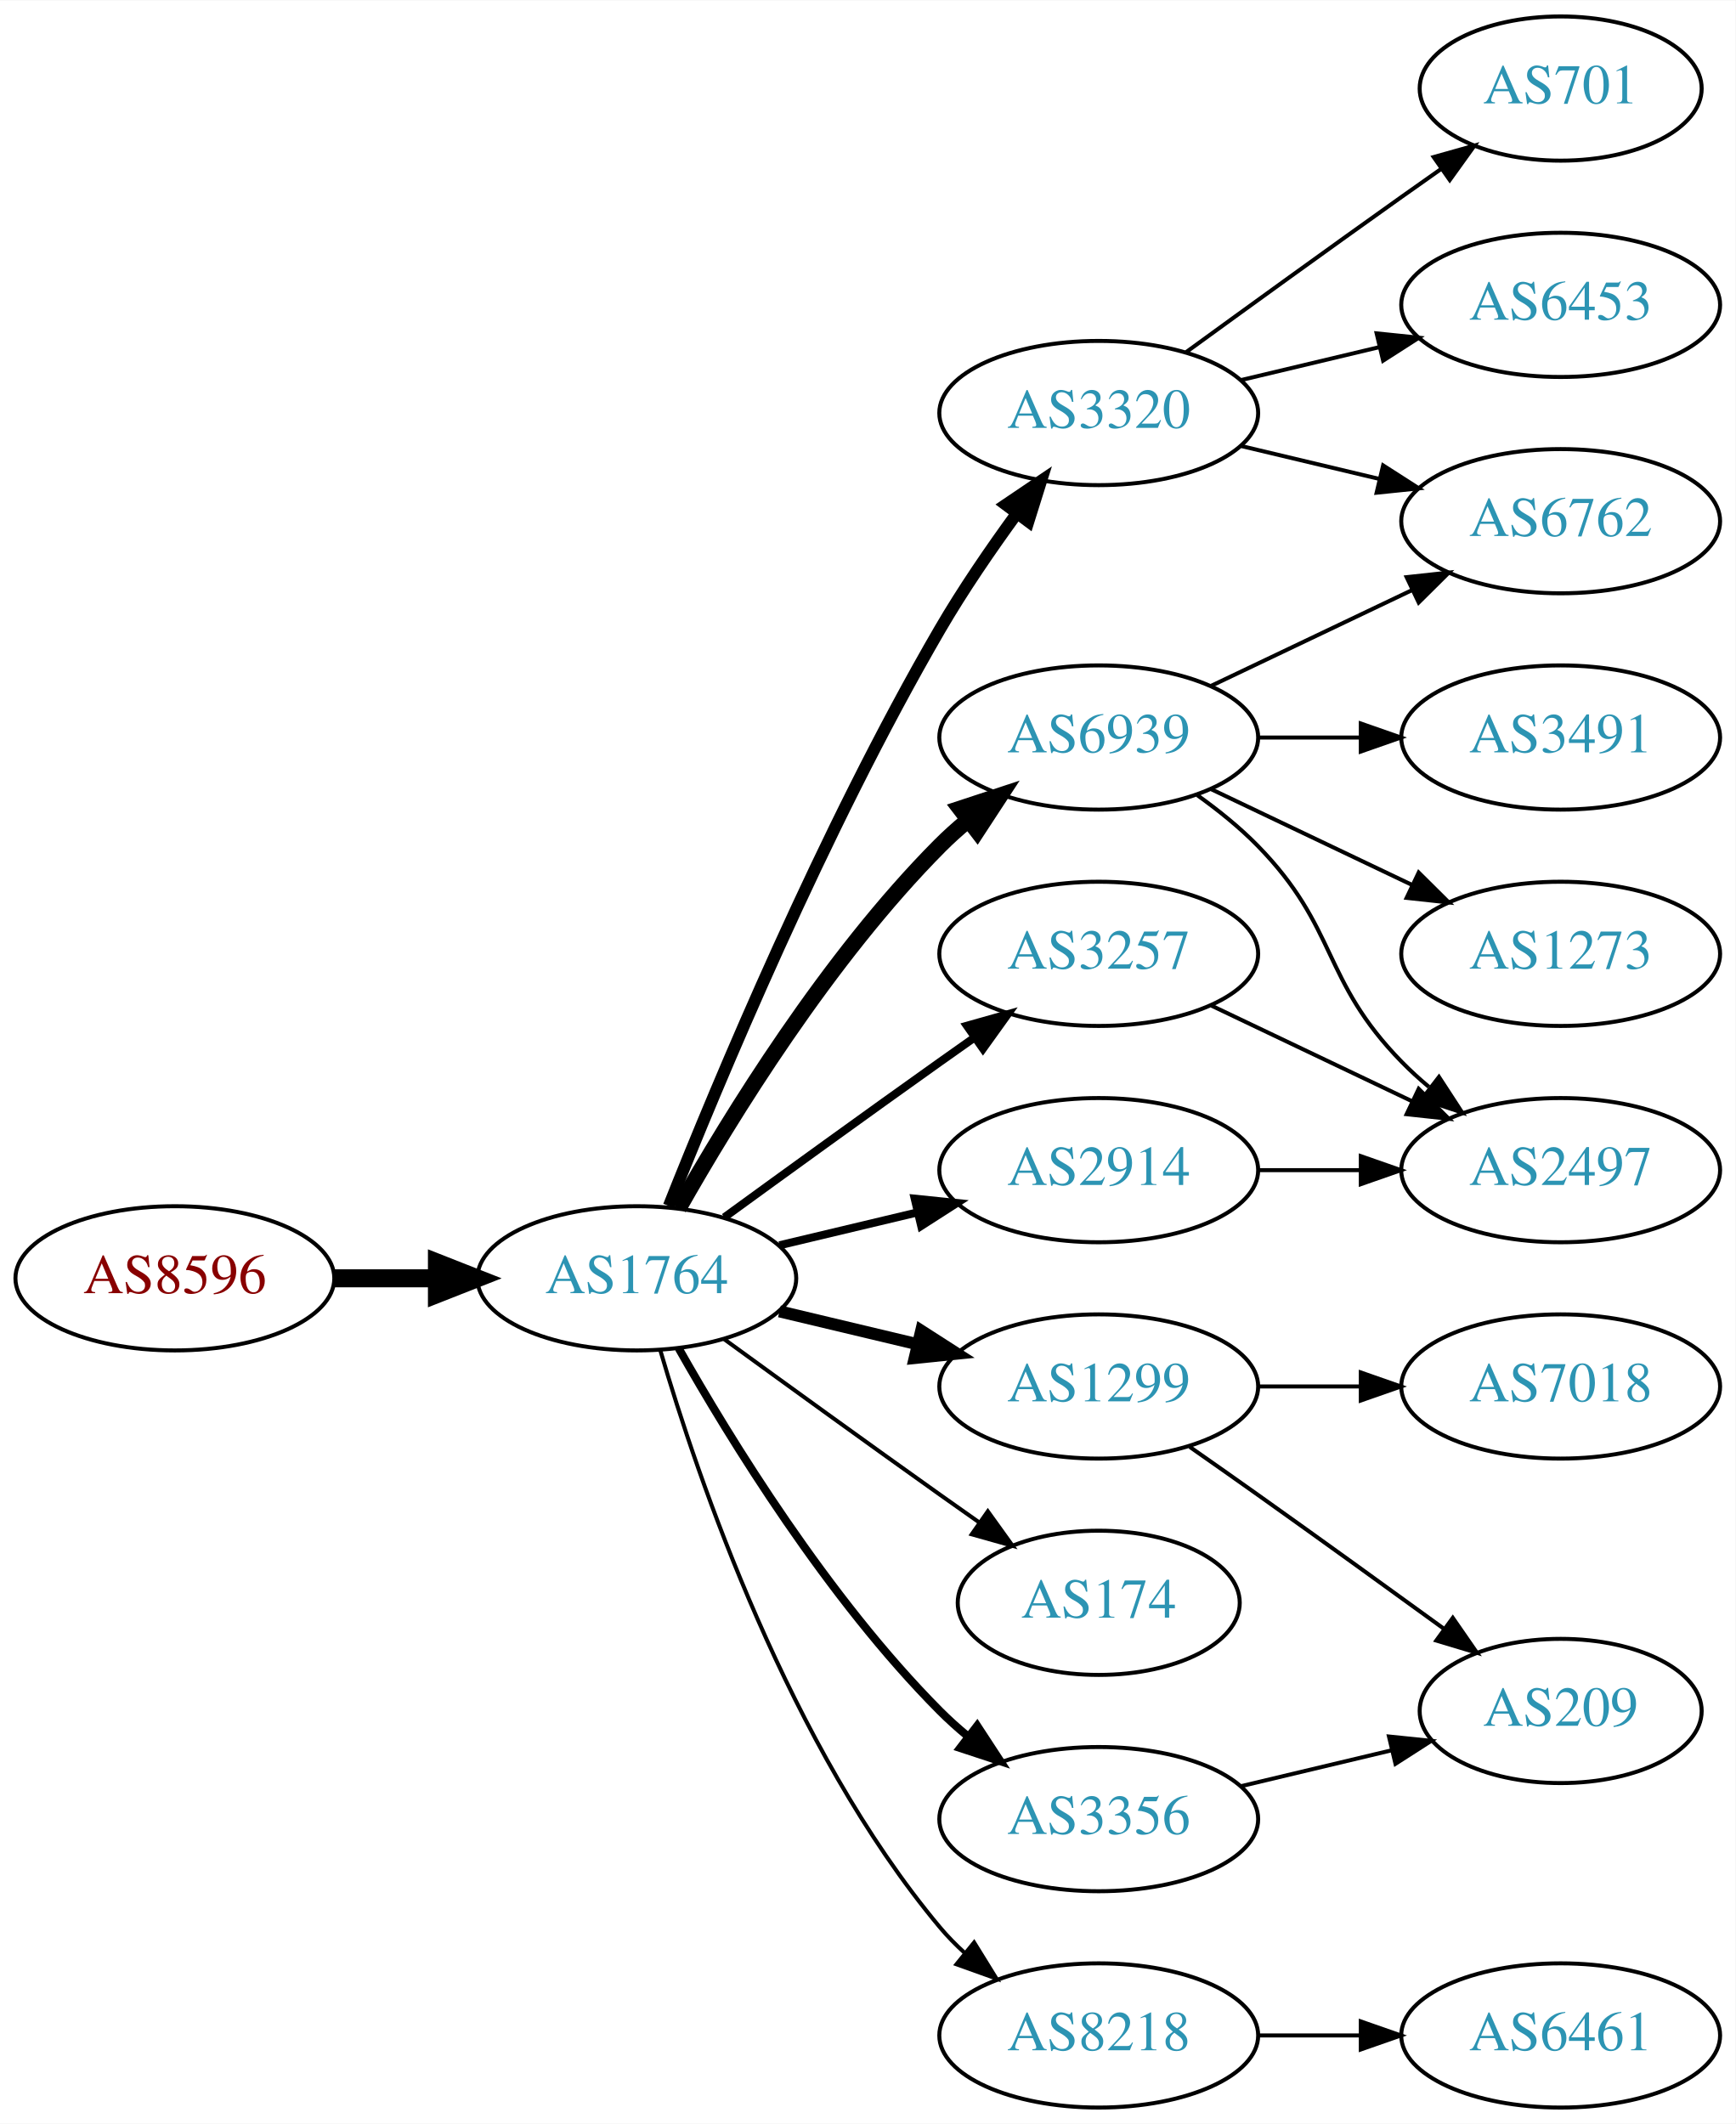
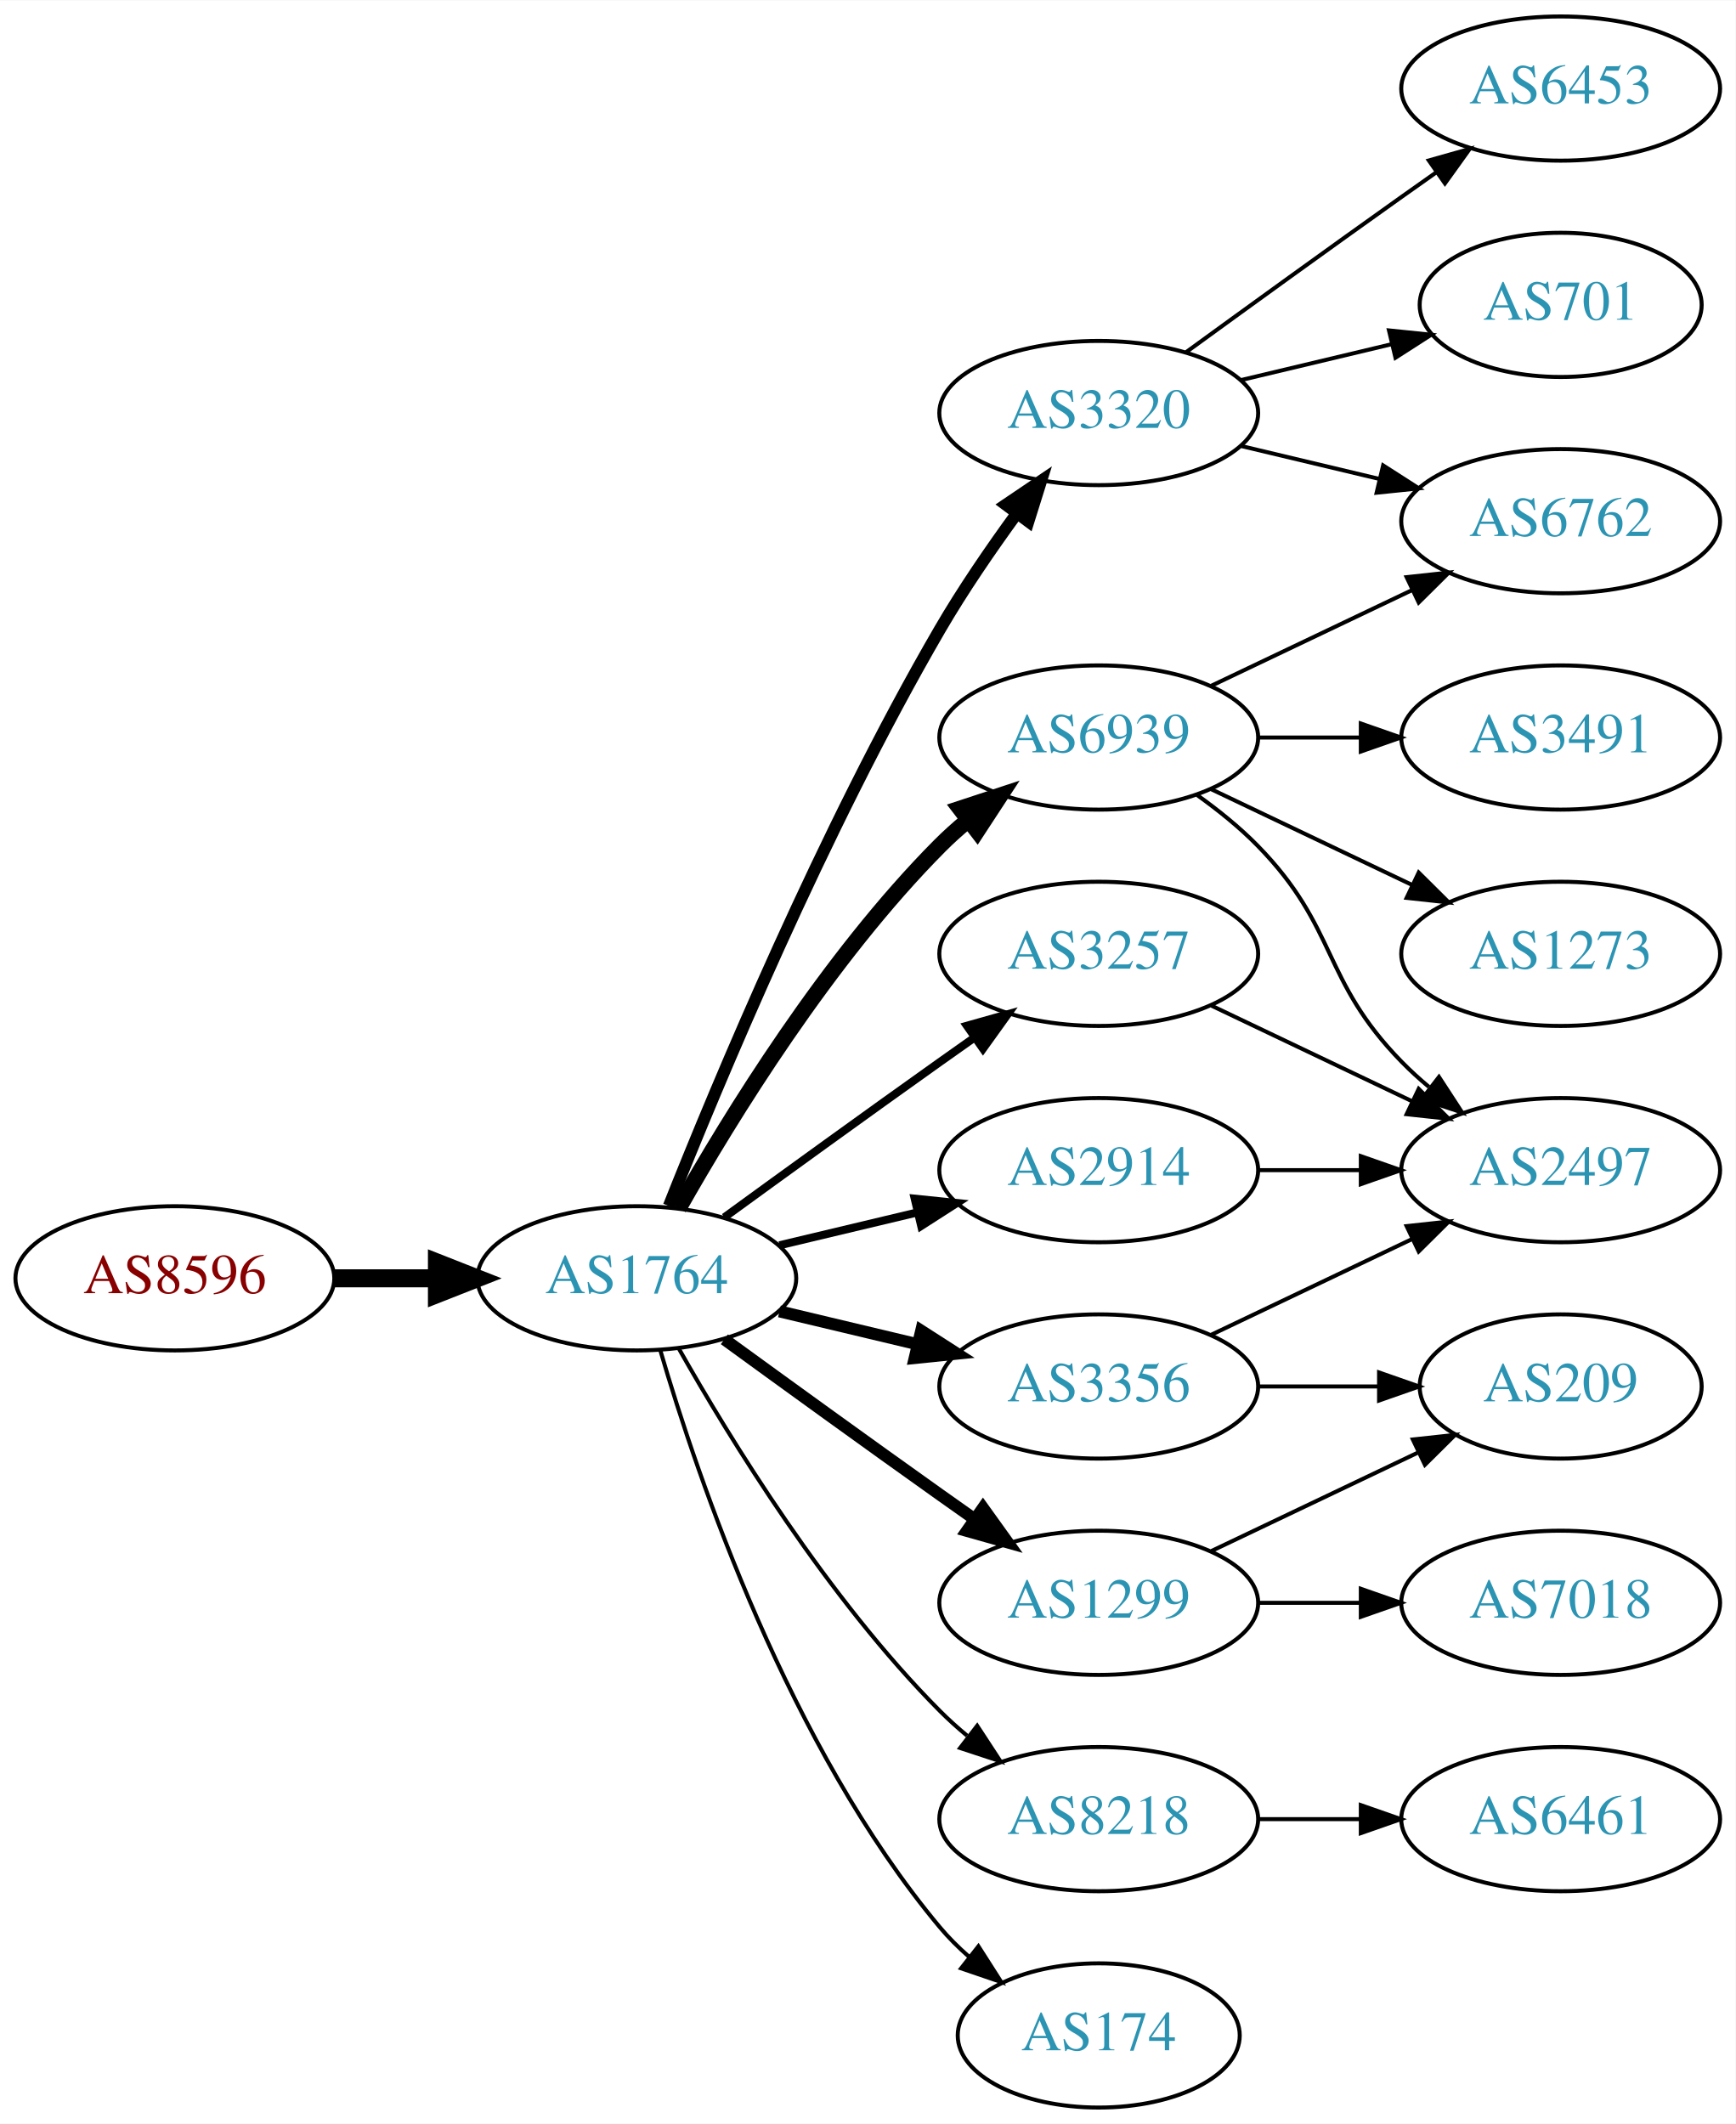
<svg xmlns="http://www.w3.org/2000/svg" xmlns:xlink="http://www.w3.org/1999/xlink" width="433pt" height="530pt" viewBox="0.00 0.00 433.17 530.00">
  <g id="graph0" class="graph" transform="scale(1 1) rotate(0) translate(4 526)">
    <polygon fill="white" stroke="none" points="-4,4 -4,-526 429.172,-526 429.172,4 -4,4" />
    <g id="node1" class="node">
      <g id="a_node1">
        <a xlink:href="/asn/8596" xlink:title="AS8596 ~ hotze.com GmbH [AT]">
          <ellipse fill="#ffffff" stroke="black" cx="39.647" cy="-207" rx="39.794" ry="18" />
          <text text-anchor="middle" x="39.647" y="-203.3" font-family="Times,serif" font-size="14.00" fill="#880000">AS8596</text>
        </a>
      </g>
    </g>
    <g id="node2" class="node">
      <g id="a_node2">
        <a xlink:href="/asn/1764" xlink:title="AS1764 ~ NEXTLAYER-AS [AT]">
          <ellipse fill="#ffffff" stroke="black" cx="154.939" cy="-207" rx="39.794" ry="18" />
          <text text-anchor="middle" x="154.939" y="-203.3" font-family="Times,serif" font-size="14.00" fill="#2c94b3">AS1764</text>
        </a>
      </g>
    </g>
    <g id="edge1" class="edge">
      <path fill="none" stroke="black" stroke-width="4.5" d="M79.319,-207C87.522,-207 96.286,-207 104.818,-207" />
      <polygon fill="black" stroke="black" stroke-width="4.5" points="105.057,-210.938 115.057,-207 105.057,-203.063 105.057,-210.938" />
    </g>
    <g id="node3" class="node">
      <g id="a_node3">
+         <a xlink:href="/asn/6939" xlink:title="AS6939 ~ Hurricane Electric LLC [US]">
+           <ellipse fill="#ffffff" stroke="black" cx="270.232" cy="-342" rx="39.794" ry="18" />
+           <text text-anchor="middle" x="270.232" y="-338.3" font-family="Times,serif" font-size="14.00" fill="#2c94b3">AS6939</text>
+         </a>
+       </g>
+     </g>
+     <g id="edge2" class="edge">
+       <path fill="none" stroke="black" stroke-width="4" d="M165.399,-224.49C178.181,-247.096 202.613,-286.886 230.586,-315 232.697,-317.121 234.993,-319.188 237.378,-321.171" />
+       <polygon fill="black" stroke="black" stroke-width="4" points="235.631,-324.242 245.694,-327.556 239.894,-318.69 235.631,-324.242" />
+     </g>
+     <g id="node4" class="node">
+       <g id="a_node4">
+         <a xlink:href="/asn/3257" xlink:title="AS3257 ~ GTT [DE]">
+           <ellipse fill="#ffffff" stroke="black" cx="270.232" cy="-288" rx="39.794" ry="18" />
+           <text text-anchor="middle" x="270.232" y="-284.3" font-family="Times,serif" font-size="14.00" fill="#2c94b3">AS3257</text>
+         </a>
+       </g>
+     </g>
+     <g id="edge3" class="edge">
+       <path fill="none" stroke="black" stroke-width="2" d="M176.788,-222.222C191.722,-233.091 212.335,-248.025 230.586,-261 233.406,-263.005 236.349,-265.085 239.297,-267.159" />
+       <polygon fill="black" stroke="black" stroke-width="2" points="237.325,-270.05 247.522,-272.926 241.344,-264.319 237.325,-270.05" />
+     </g>
+     <g id="node5" class="node">
+       <g id="a_node5">
+         <a xlink:href="/asn/1299" xlink:title="AS1299 ~ Telia Carrier [EU]">
+           <ellipse fill="#ffffff" stroke="black" cx="270.232" cy="-126" rx="39.794" ry="18" />
+           <text text-anchor="middle" x="270.232" y="-122.3" font-family="Times,serif" font-size="14.00" fill="#2c94b3">AS1299</text>
+         </a>
+       </g>
+     </g>
+     <g id="edge4" class="edge">
+       <path fill="none" stroke="black" stroke-width="3" d="M176.788,-191.778C191.722,-180.909 212.335,-165.975 230.586,-153 233.406,-150.995 236.349,-148.915 239.297,-146.841" />
+       <polygon fill="black" stroke="black" stroke-width="3" points="241.344,-149.681 247.522,-141.074 237.325,-143.95 241.344,-149.681" />
+     </g>
+     <g id="node6" class="node">
+       <g id="a_node6">
+         <a xlink:href="/asn/2914" xlink:title="AS2914 ~ NTT America, Inc. [US]">
+           <ellipse fill="#ffffff" stroke="black" cx="270.232" cy="-234" rx="39.794" ry="18" />
+           <text text-anchor="middle" x="270.232" y="-230.3" font-family="Times,serif" font-size="14.00" fill="#2c94b3">AS2914</text>
+         </a>
+       </g>
+     </g>
+     <g id="edge5" class="edge">
+       <path fill="none" stroke="black" stroke-width="2" d="M190.547,-215.248C201.418,-217.838 213.572,-220.735 225.015,-223.462" />
+       <polygon fill="black" stroke="black" stroke-width="2" points="224.298,-226.889 234.837,-225.803 225.921,-220.08 224.298,-226.889" />
+     </g>
+     <g id="node7" class="node">
+       <g id="a_node7">
        <a xlink:href="/asn/3320" xlink:title="AS3320 ~ DTAG [DE]">
          <ellipse fill="#ffffff" stroke="black" cx="270.232" cy="-423" rx="39.794" ry="18" />
          <text text-anchor="middle" x="270.232" y="-419.3" font-family="Times,serif" font-size="14.00" fill="#2c94b3">AS3320</text>
        </a>
      </g>
    </g>
-     <g id="edge2" class="edge">
+     <g id="edge6" class="edge">
      <path fill="none" stroke="black" stroke-width="3" d="M162.943,-225.051C175.07,-255.57 201.487,-318.933 230.586,-369 236.293,-378.819 243.331,-389.078 249.83,-397.984" />
      <polygon fill="black" stroke="black" stroke-width="3" points="247.056,-400.119 255.835,-406.05 252.67,-395.938 247.056,-400.119" />
    </g>
-     <g id="node4" class="node">
-       <g id="a_node4">
-         <a xlink:href="/asn/6939" xlink:title="AS6939 ~ Hurricane Electric LLC [US]">
-           <ellipse fill="#ffffff" stroke="black" cx="270.232" cy="-342" rx="39.794" ry="18" />
-           <text text-anchor="middle" x="270.232" y="-338.3" font-family="Times,serif" font-size="14.00" fill="#2c94b3">AS6939</text>
-         </a>
-       </g>
-     </g>
-     <g id="edge3" class="edge">
-       <path fill="none" stroke="black" stroke-width="4" d="M165.399,-224.49C178.181,-247.096 202.613,-286.886 230.586,-315 232.697,-317.121 234.993,-319.188 237.378,-321.171" />
-       <polygon fill="black" stroke="black" stroke-width="4" points="235.631,-324.242 245.694,-327.556 239.894,-318.69 235.631,-324.242" />
-     </g>
-     <g id="node5" class="node">
-       <g id="a_node5">
-         <a xlink:href="/asn/3257" xlink:title="AS3257 ~ GTT [DE]">
-           <ellipse fill="#ffffff" stroke="black" cx="270.232" cy="-288" rx="39.794" ry="18" />
-           <text text-anchor="middle" x="270.232" y="-284.3" font-family="Times,serif" font-size="14.00" fill="#2c94b3">AS3257</text>
-         </a>
-       </g>
-     </g>
-     <g id="edge4" class="edge">
-       <path fill="none" stroke="black" stroke-width="2" d="M176.788,-222.222C191.722,-233.091 212.335,-248.025 230.586,-261 233.406,-263.005 236.349,-265.085 239.297,-267.159" />
-       <polygon fill="black" stroke="black" stroke-width="2" points="237.325,-270.05 247.522,-272.926 241.344,-264.319 237.325,-270.05" />
-     </g>
-     <g id="node6" class="node">
-       <g id="a_node6">
-         <a xlink:href="/asn/1299" xlink:title="AS1299 ~ Telia Carrier [EU]">
+     <g id="node8" class="node">
+       <g id="a_node8">
+         <a xlink:href="/asn/8218" xlink:title="AS8218 ~ legacy Neotelecoms [FR]">
+           <ellipse fill="#ffffff" stroke="black" cx="270.232" cy="-72" rx="39.794" ry="18" />
+           <text text-anchor="middle" x="270.232" y="-68.3" font-family="Times,serif" font-size="14.00" fill="#2c94b3">AS8218</text>
+         </a>
+       </g>
+     </g>
+     <g id="edge7" class="edge">
+       <path fill="none" stroke="black" d="M165.399,-189.51C178.181,-166.904 202.613,-127.114 230.586,-99 232.697,-96.879 234.993,-94.812 237.378,-92.829" />
+       <polygon fill="black" stroke="black" points="239.894,-95.31 245.694,-86.444 235.631,-89.758 239.894,-95.31" />
+     </g>
+     <g id="node9" class="node">
+       <g id="a_node9">
+         <a xlink:href="/asn/174" xlink:title="AS174 ~ Cogent Communications [US]">
+           <ellipse fill="#ffffff" stroke="black" cx="270.232" cy="-18" rx="35.194" ry="18" />
+           <text text-anchor="middle" x="270.232" y="-14.3" font-family="Times,serif" font-size="14.00" fill="#2c94b3">AS174</text>
+         </a>
+       </g>
+     </g>
+     <g id="edge8" class="edge">
+       <path fill="none" stroke="black" d="M160.814,-188.998C170.127,-157.156 192.944,-90.019 230.586,-45 232.738,-42.426 235.193,-39.983 237.797,-37.697" />
+       <polygon fill="black" stroke="black" points="240.204,-40.257 245.908,-31.328 235.881,-34.751 240.204,-40.257" />
+     </g>
+     <g id="node10" class="node">
+       <g id="a_node10">
+         <a xlink:href="/asn/3356" xlink:title="AS3356 ~ Level 3 Parent, LLC [US]">
          <ellipse fill="#ffffff" stroke="black" cx="270.232" cy="-180" rx="39.794" ry="18" />
-           <text text-anchor="middle" x="270.232" y="-176.3" font-family="Times,serif" font-size="14.00" fill="#2c94b3">AS1299</text>
-         </a>
-       </g>
-     </g>
-     <g id="edge5" class="edge">
+           <text text-anchor="middle" x="270.232" y="-176.3" font-family="Times,serif" font-size="14.00" fill="#2c94b3">AS3356</text>
+         </a>
+       </g>
+     </g>
+     <g id="edge9" class="edge">
      <path fill="none" stroke="black" stroke-width="3" d="M190.547,-198.752C201.418,-196.162 213.572,-193.265 225.015,-190.538" />
      <polygon fill="black" stroke="black" stroke-width="3" points="225.921,-193.92 234.837,-188.197 224.298,-187.111 225.921,-193.92" />
    </g>
-     <g id="node7" class="node">
-       <g id="a_node7">
-         <a xlink:href="/asn/3356" xlink:title="AS3356 ~ Level 3 Parent, LLC [US]">
-           <ellipse fill="#ffffff" stroke="black" cx="270.232" cy="-72" rx="39.794" ry="18" />
-           <text text-anchor="middle" x="270.232" y="-68.3" font-family="Times,serif" font-size="14.00" fill="#2c94b3">AS3356</text>
-         </a>
-       </g>
-     </g>
-     <g id="edge6" class="edge">
-       <path fill="none" stroke="black" stroke-width="2" d="M165.399,-189.51C178.181,-166.904 202.613,-127.114 230.586,-99 232.697,-96.879 234.993,-94.812 237.378,-92.829" />
-       <polygon fill="black" stroke="black" stroke-width="2" points="239.894,-95.31 245.694,-86.444 235.631,-89.758 239.894,-95.31" />
-     </g>
-     <g id="node8" class="node">
-       <g id="a_node8">
-         <a xlink:href="/asn/174" xlink:title="AS174 ~ Cogent Communications [US]">
-           <ellipse fill="#ffffff" stroke="black" cx="270.232" cy="-126" rx="35.194" ry="18" />
-           <text text-anchor="middle" x="270.232" y="-122.3" font-family="Times,serif" font-size="14.00" fill="#2c94b3">AS174</text>
-         </a>
-       </g>
-     </g>
-     <g id="edge7" class="edge">
-       <path fill="none" stroke="black" d="M176.788,-191.778C191.722,-180.909 212.335,-165.975 230.586,-153 233.796,-150.718 237.165,-148.339 240.52,-145.982" />
-       <polygon fill="black" stroke="black" points="242.548,-148.834 248.73,-140.23 238.532,-143.101 242.548,-148.834" />
-     </g>
-     <g id="node9" class="node">
-       <g id="a_node9">
-         <a xlink:href="/asn/2914" xlink:title="AS2914 ~ NTT America, Inc. [US]">
-           <ellipse fill="#ffffff" stroke="black" cx="270.232" cy="-234" rx="39.794" ry="18" />
-           <text text-anchor="middle" x="270.232" y="-230.3" font-family="Times,serif" font-size="14.00" fill="#2c94b3">AS2914</text>
-         </a>
-       </g>
-     </g>
-     <g id="edge8" class="edge">
-       <path fill="none" stroke="black" stroke-width="2" d="M190.547,-215.248C201.418,-217.838 213.572,-220.735 225.015,-223.462" />
-       <polygon fill="black" stroke="black" stroke-width="2" points="224.298,-226.889 234.837,-225.803 225.921,-220.08 224.298,-226.889" />
-     </g>
-     <g id="node10" class="node">
-       <g id="a_node10">
-         <a xlink:href="/asn/8218" xlink:title="AS8218 ~ legacy Neotelecoms [FR]">
-           <ellipse fill="#ffffff" stroke="black" cx="270.232" cy="-18" rx="39.794" ry="18" />
-           <text text-anchor="middle" x="270.232" y="-14.3" font-family="Times,serif" font-size="14.00" fill="#2c94b3">AS8218</text>
-         </a>
-       </g>
-     </g>
-     <g id="edge9" class="edge">
-       <path fill="none" stroke="black" d="M160.814,-188.998C170.127,-157.156 192.944,-90.019 230.586,-45 232.456,-42.763 234.554,-40.626 236.781,-38.604" />
-       <polygon fill="black" stroke="black" points="239.128,-41.208 244.7,-32.196 234.724,-35.766 239.128,-41.208" />
-     </g>
    <g id="node11" class="node">
      <g id="a_node11">
-         <a xlink:href="/asn/6453" xlink:title="AS6453 ~ TATA COMMUNICATIONS (AMERICA) INC [US]">
-           <ellipse fill="#ffffff" stroke="black" cx="385.525" cy="-450" rx="39.794" ry="18" />
-           <text text-anchor="middle" x="385.525" y="-446.3" font-family="Times,serif" font-size="14.00" fill="#2c94b3">AS6453</text>
+         <a xlink:href="/asn/3491" xlink:title="AS3491 ~ PCCW Global, Inc. [US]">
+           <ellipse fill="#ffffff" stroke="black" cx="385.525" cy="-342" rx="39.794" ry="18" />
+           <text text-anchor="middle" x="385.525" y="-338.3" font-family="Times,serif" font-size="14.00" fill="#2c94b3">AS3491</text>
        </a>
      </g>
    </g>
    <g id="edge10" class="edge">
-       <path fill="none" stroke="black" d="M305.84,-431.248C316.711,-433.838 328.865,-436.735 340.308,-439.462" />
-       <polygon fill="black" stroke="black" points="339.591,-442.889 350.13,-441.803 341.214,-436.08 339.591,-442.889" />
+       <path fill="none" stroke="black" d="M309.905,-342C318.108,-342 326.872,-342 335.404,-342" />
+       <polygon fill="black" stroke="black" points="335.643,-345.5 345.643,-342 335.643,-338.5 335.643,-345.5" />
    </g>
    <g id="node12" class="node">
      <g id="a_node12">
        <a xlink:href="/asn/6762" xlink:title="AS6762 ~ TELECOM ITALIA SPARKLE S.p.A. [IT]">
          <ellipse fill="#ffffff" stroke="black" cx="385.525" cy="-396" rx="39.794" ry="18" />
          <text text-anchor="middle" x="385.525" y="-392.3" font-family="Times,serif" font-size="14.00" fill="#2c94b3">AS6762</text>
        </a>
      </g>
    </g>
    <g id="edge11" class="edge">
-       <path fill="none" stroke="black" d="M305.84,-414.752C316.711,-412.162 328.865,-409.265 340.308,-406.538" />
-       <polygon fill="black" stroke="black" points="341.214,-409.92 350.13,-404.197 339.591,-403.111 341.214,-409.92" />
+       <path fill="none" stroke="black" d="M298.369,-354.934C313.363,-362.081 332.184,-371.052 348.407,-378.785" />
+       <polygon fill="black" stroke="black" points="347.077,-382.028 357.61,-383.171 350.089,-375.709 347.077,-382.028" />
    </g>
    <g id="node13" class="node">
      <g id="a_node13">
-         <a xlink:href="/asn/701" xlink:title="AS701 ~ UUNET [US]">
-           <ellipse fill="#ffffff" stroke="black" cx="385.525" cy="-504" rx="35.194" ry="18" />
-           <text text-anchor="middle" x="385.525" y="-500.3" font-family="Times,serif" font-size="14.00" fill="#2c94b3">AS701</text>
-         </a>
-       </g>
-     </g>
-     <g id="edge12" class="edge">
-       <path fill="none" stroke="black" d="M292.081,-438.222C307.015,-449.091 327.628,-464.025 345.879,-477 349.089,-479.282 352.458,-481.661 355.813,-484.018" />
-       <polygon fill="black" stroke="black" points="353.825,-486.899 364.023,-489.77 357.841,-481.166 353.825,-486.899" />
-     </g>
-     <g id="edge15" class="edge">
-       <path fill="none" stroke="black" d="M298.369,-354.934C313.363,-362.081 332.184,-371.052 348.407,-378.785" />
-       <polygon fill="black" stroke="black" points="347.077,-382.028 357.61,-383.171 350.089,-375.709 347.077,-382.028" />
-     </g>
-     <g id="node14" class="node">
-       <g id="a_node14">
        <a xlink:href="/asn/1273" xlink:title="AS1273 ~ Vodafone Group PLC [EU]">
          <ellipse fill="#ffffff" stroke="black" cx="385.525" cy="-288" rx="39.794" ry="18" />
          <text text-anchor="middle" x="385.525" y="-284.3" font-family="Times,serif" font-size="14.00" fill="#2c94b3">AS1273</text>
        </a>
      </g>
    </g>
-     <g id="edge13" class="edge">
+     <g id="edge12" class="edge">
      <path fill="none" stroke="black" d="M298.369,-329.066C313.363,-321.919 332.184,-312.948 348.407,-305.215" />
      <polygon fill="black" stroke="black" points="350.089,-308.291 357.61,-300.829 347.077,-301.972 350.089,-308.291" />
    </g>
-     <g id="node15" class="node">
-       <g id="a_node15">
-         <a xlink:href="/asn/3491" xlink:title="AS3491 ~ PCCW Global, Inc. [US]">
-           <ellipse fill="#ffffff" stroke="black" cx="385.525" cy="-342" rx="39.794" ry="18" />
-           <text text-anchor="middle" x="385.525" y="-338.3" font-family="Times,serif" font-size="14.00" fill="#2c94b3">AS3491</text>
-         </a>
-       </g>
-     </g>
-     <g id="edge14" class="edge">
-       <path fill="none" stroke="black" d="M309.905,-342C318.108,-342 326.872,-342 335.404,-342" />
-       <polygon fill="black" stroke="black" points="335.643,-345.5 345.643,-342 335.643,-338.5 335.643,-345.5" />
-     </g>
-     <g id="node16" class="node">
-       <g id="a_node16">
+     <g id="node14" class="node">
+       <g id="a_node14">
        <a xlink:href="/asn/2497" xlink:title="AS2497 ~ Internet Initiative Japan Inc. [JP]">
          <ellipse fill="#ffffff" stroke="black" cx="385.525" cy="-234" rx="39.794" ry="18" />
          <text text-anchor="middle" x="385.525" y="-230.3" font-family="Times,serif" font-size="14.00" fill="#2c94b3">AS2497</text>
        </a>
      </g>
    </g>
-     <g id="edge16" class="edge">
+     <g id="edge13" class="edge">
      <path fill="none" stroke="black" d="M294.826,-327.611C300.082,-323.852 305.414,-319.563 309.879,-315 330.051,-294.383 325.706,-281.617 345.879,-261 347.972,-258.861 350.255,-256.782 352.632,-254.79" />
      <polygon fill="black" stroke="black" points="355.15,-257.268 360.931,-248.389 350.875,-251.725 355.15,-257.268" />
    </g>
-     <g id="edge20" class="edge">
+     <g id="edge14" class="edge">
      <path fill="none" stroke="black" d="M298.369,-275.066C313.363,-267.919 332.184,-258.948 348.407,-251.215" />
      <polygon fill="black" stroke="black" points="350.089,-254.291 357.61,-246.829 347.077,-247.972 350.089,-254.291" />
    </g>
+     <g id="node18" class="node">
+       <g id="a_node18">
+         <a xlink:href="/asn/7018" xlink:title="AS7018 ~ ATT-INTERNET4 [US]">
+           <ellipse fill="#ffffff" stroke="black" cx="385.525" cy="-126" rx="39.794" ry="18" />
+           <text text-anchor="middle" x="385.525" y="-122.3" font-family="Times,serif" font-size="14.00" fill="#2c94b3">AS7018</text>
+         </a>
+       </g>
+     </g>
+     <g id="edge19" class="edge">
+       <path fill="none" stroke="black" d="M309.905,-126C318.108,-126 326.872,-126 335.404,-126" />
+       <polygon fill="black" stroke="black" points="335.643,-129.5 345.643,-126 335.643,-122.5 335.643,-129.5" />
+     </g>
+     <g id="node19" class="node">
+       <g id="a_node19">
+         <a xlink:href="/asn/209" xlink:title="AS209 ~ CenturyLink Communications, LLC [US]">
+           <ellipse fill="#ffffff" stroke="black" cx="385.525" cy="-180" rx="35.194" ry="18" />
+           <text text-anchor="middle" x="385.525" y="-176.3" font-family="Times,serif" font-size="14.00" fill="#2c94b3">AS209</text>
+         </a>
+       </g>
+     </g>
+     <g id="edge20" class="edge">
+       <path fill="none" stroke="black" d="M298.369,-138.934C313.801,-146.29 333.286,-155.577 349.821,-163.459" />
+       <polygon fill="black" stroke="black" points="348.63,-166.768 359.163,-167.911 351.642,-160.449 348.63,-166.768" />
+     </g>
+     <g id="edge23" class="edge">
+       <path fill="none" stroke="black" d="M309.905,-234C318.108,-234 326.872,-234 335.404,-234" />
+       <polygon fill="black" stroke="black" points="335.643,-237.5 345.643,-234 335.643,-230.5 335.643,-237.5" />
+     </g>
+     <g id="edge16" class="edge">
+       <path fill="none" stroke="black" d="M305.84,-414.752C316.711,-412.162 328.865,-409.265 340.308,-406.538" />
+       <polygon fill="black" stroke="black" points="341.214,-409.92 350.13,-404.197 339.591,-403.111 341.214,-409.92" />
+     </g>
+     <g id="node15" class="node">
+       <g id="a_node15">
+         <a xlink:href="/asn/6453" xlink:title="AS6453 ~ TATA COMMUNICATIONS (AMERICA) INC [US]">
+           <ellipse fill="#ffffff" stroke="black" cx="385.525" cy="-504" rx="39.794" ry="18" />
+           <text text-anchor="middle" x="385.525" y="-500.3" font-family="Times,serif" font-size="14.00" fill="#2c94b3">AS6453</text>
+         </a>
+       </g>
+     </g>
+     <g id="edge15" class="edge">
+       <path fill="none" stroke="black" d="M292.081,-438.222C307.015,-449.091 327.628,-464.025 345.879,-477 348.699,-479.005 351.642,-481.085 354.59,-483.159" />
+       <polygon fill="black" stroke="black" points="352.618,-486.05 362.815,-488.926 356.637,-480.319 352.618,-486.05" />
+     </g>
+     <g id="node16" class="node">
+       <g id="a_node16">
+         <a xlink:href="/asn/701" xlink:title="AS701 ~ UUNET [US]">
+           <ellipse fill="#ffffff" stroke="black" cx="385.525" cy="-450" rx="35.194" ry="18" />
+           <text text-anchor="middle" x="385.525" y="-446.3" font-family="Times,serif" font-size="14.00" fill="#2c94b3">AS701</text>
+         </a>
+       </g>
+     </g>
+     <g id="edge17" class="edge">
+       <path fill="none" stroke="black" d="M305.84,-431.248C317.634,-434.058 330.939,-437.229 343.206,-440.153" />
+       <polygon fill="black" stroke="black" points="342.672,-443.624 353.211,-442.537 344.295,-436.814 342.672,-443.624" />
+     </g>
    <g id="node17" class="node">
      <g id="a_node17">
-         <a xlink:href="/asn/7018" xlink:title="AS7018 ~ AT&amp;T Services, Inc. [US]">
-           <ellipse fill="#ffffff" stroke="black" cx="385.525" cy="-180" rx="39.794" ry="18" />
-           <text text-anchor="middle" x="385.525" y="-176.3" font-family="Times,serif" font-size="14.00" fill="#2c94b3">AS7018</text>
-         </a>
-       </g>
-     </g>
-     <g id="edge17" class="edge">
-       <path fill="none" stroke="black" d="M309.905,-180C318.108,-180 326.872,-180 335.404,-180" />
-       <polygon fill="black" stroke="black" points="335.643,-183.5 345.643,-180 335.643,-176.5 335.643,-183.5" />
-     </g>
-     <g id="node18" class="node">
-       <g id="a_node18">
-         <a xlink:href="/asn/209" xlink:title="AS209 ~ CenturyLink Communications, LLC [US]">
-           <ellipse fill="#ffffff" stroke="black" cx="385.525" cy="-99" rx="35.194" ry="18" />
-           <text text-anchor="middle" x="385.525" y="-95.3" font-family="Times,serif" font-size="14.00" fill="#2c94b3">AS209</text>
+         <a xlink:href="/asn/6461" xlink:title="AS6461 ~ Zayo Bandwidth [US]">
+           <ellipse fill="#ffffff" stroke="black" cx="385.525" cy="-72" rx="39.794" ry="18" />
+           <text text-anchor="middle" x="385.525" y="-68.3" font-family="Times,serif" font-size="14.00" fill="#2c94b3">AS6461</text>
        </a>
      </g>
    </g>
    <g id="edge18" class="edge">
-       <path fill="none" stroke="black" d="M292.943,-164.926C298.478,-161.057 304.409,-156.889 309.879,-153 325.317,-142.025 342.445,-129.648 356.396,-119.515" />
-       <polygon fill="black" stroke="black" points="358.6,-122.241 364.629,-113.529 354.483,-116.579 358.6,-122.241" />
-     </g>
-     <g id="edge19" class="edge">
-       <path fill="none" stroke="black" d="M305.84,-80.248C317.634,-83.058 330.939,-86.229 343.206,-89.153" />
-       <polygon fill="black" stroke="black" points="342.672,-92.624 353.211,-91.537 344.295,-85.814 342.672,-92.624" />
+       <path fill="none" stroke="black" d="M309.905,-72C318.108,-72 326.872,-72 335.404,-72" />
+       <polygon fill="black" stroke="black" points="335.643,-75.5 345.643,-72 335.643,-68.5 335.643,-75.5" />
+     </g>
+     <g id="edge21" class="edge">
+       <path fill="none" stroke="black" d="M298.369,-192.934C313.363,-200.081 332.184,-209.052 348.407,-216.785" />
+       <polygon fill="black" stroke="black" points="347.077,-220.028 357.61,-221.171 350.089,-213.709 347.077,-220.028" />
    </g>
    <g id="edge22" class="edge">
-       <path fill="none" stroke="black" d="M309.905,-234C318.108,-234 326.872,-234 335.404,-234" />
-       <polygon fill="black" stroke="black" points="335.643,-237.5 345.643,-234 335.643,-230.5 335.643,-237.5" />
-     </g>
-     <g id="node19" class="node">
-       <g id="a_node19">
-         <a xlink:href="/asn/6461" xlink:title="AS6461 ~ Zayo Bandwidth [US]">
-           <ellipse fill="#ffffff" stroke="black" cx="385.525" cy="-18" rx="39.794" ry="18" />
-           <text text-anchor="middle" x="385.525" y="-14.3" font-family="Times,serif" font-size="14.00" fill="#2c94b3">AS6461</text>
-         </a>
-       </g>
-     </g>
-     <g id="edge21" class="edge">
-       <path fill="none" stroke="black" d="M309.905,-18C318.108,-18 326.872,-18 335.404,-18" />
-       <polygon fill="black" stroke="black" points="335.643,-21.5 345.643,-18 335.643,-14.5 335.643,-21.5" />
+       <path fill="none" stroke="black" d="M309.905,-180C319.61,-180 330.101,-180 340.064,-180" />
+       <polygon fill="black" stroke="black" points="340.2,-183.5 350.2,-180 340.2,-176.5 340.2,-183.5" />
    </g>
  </g>
</svg>
